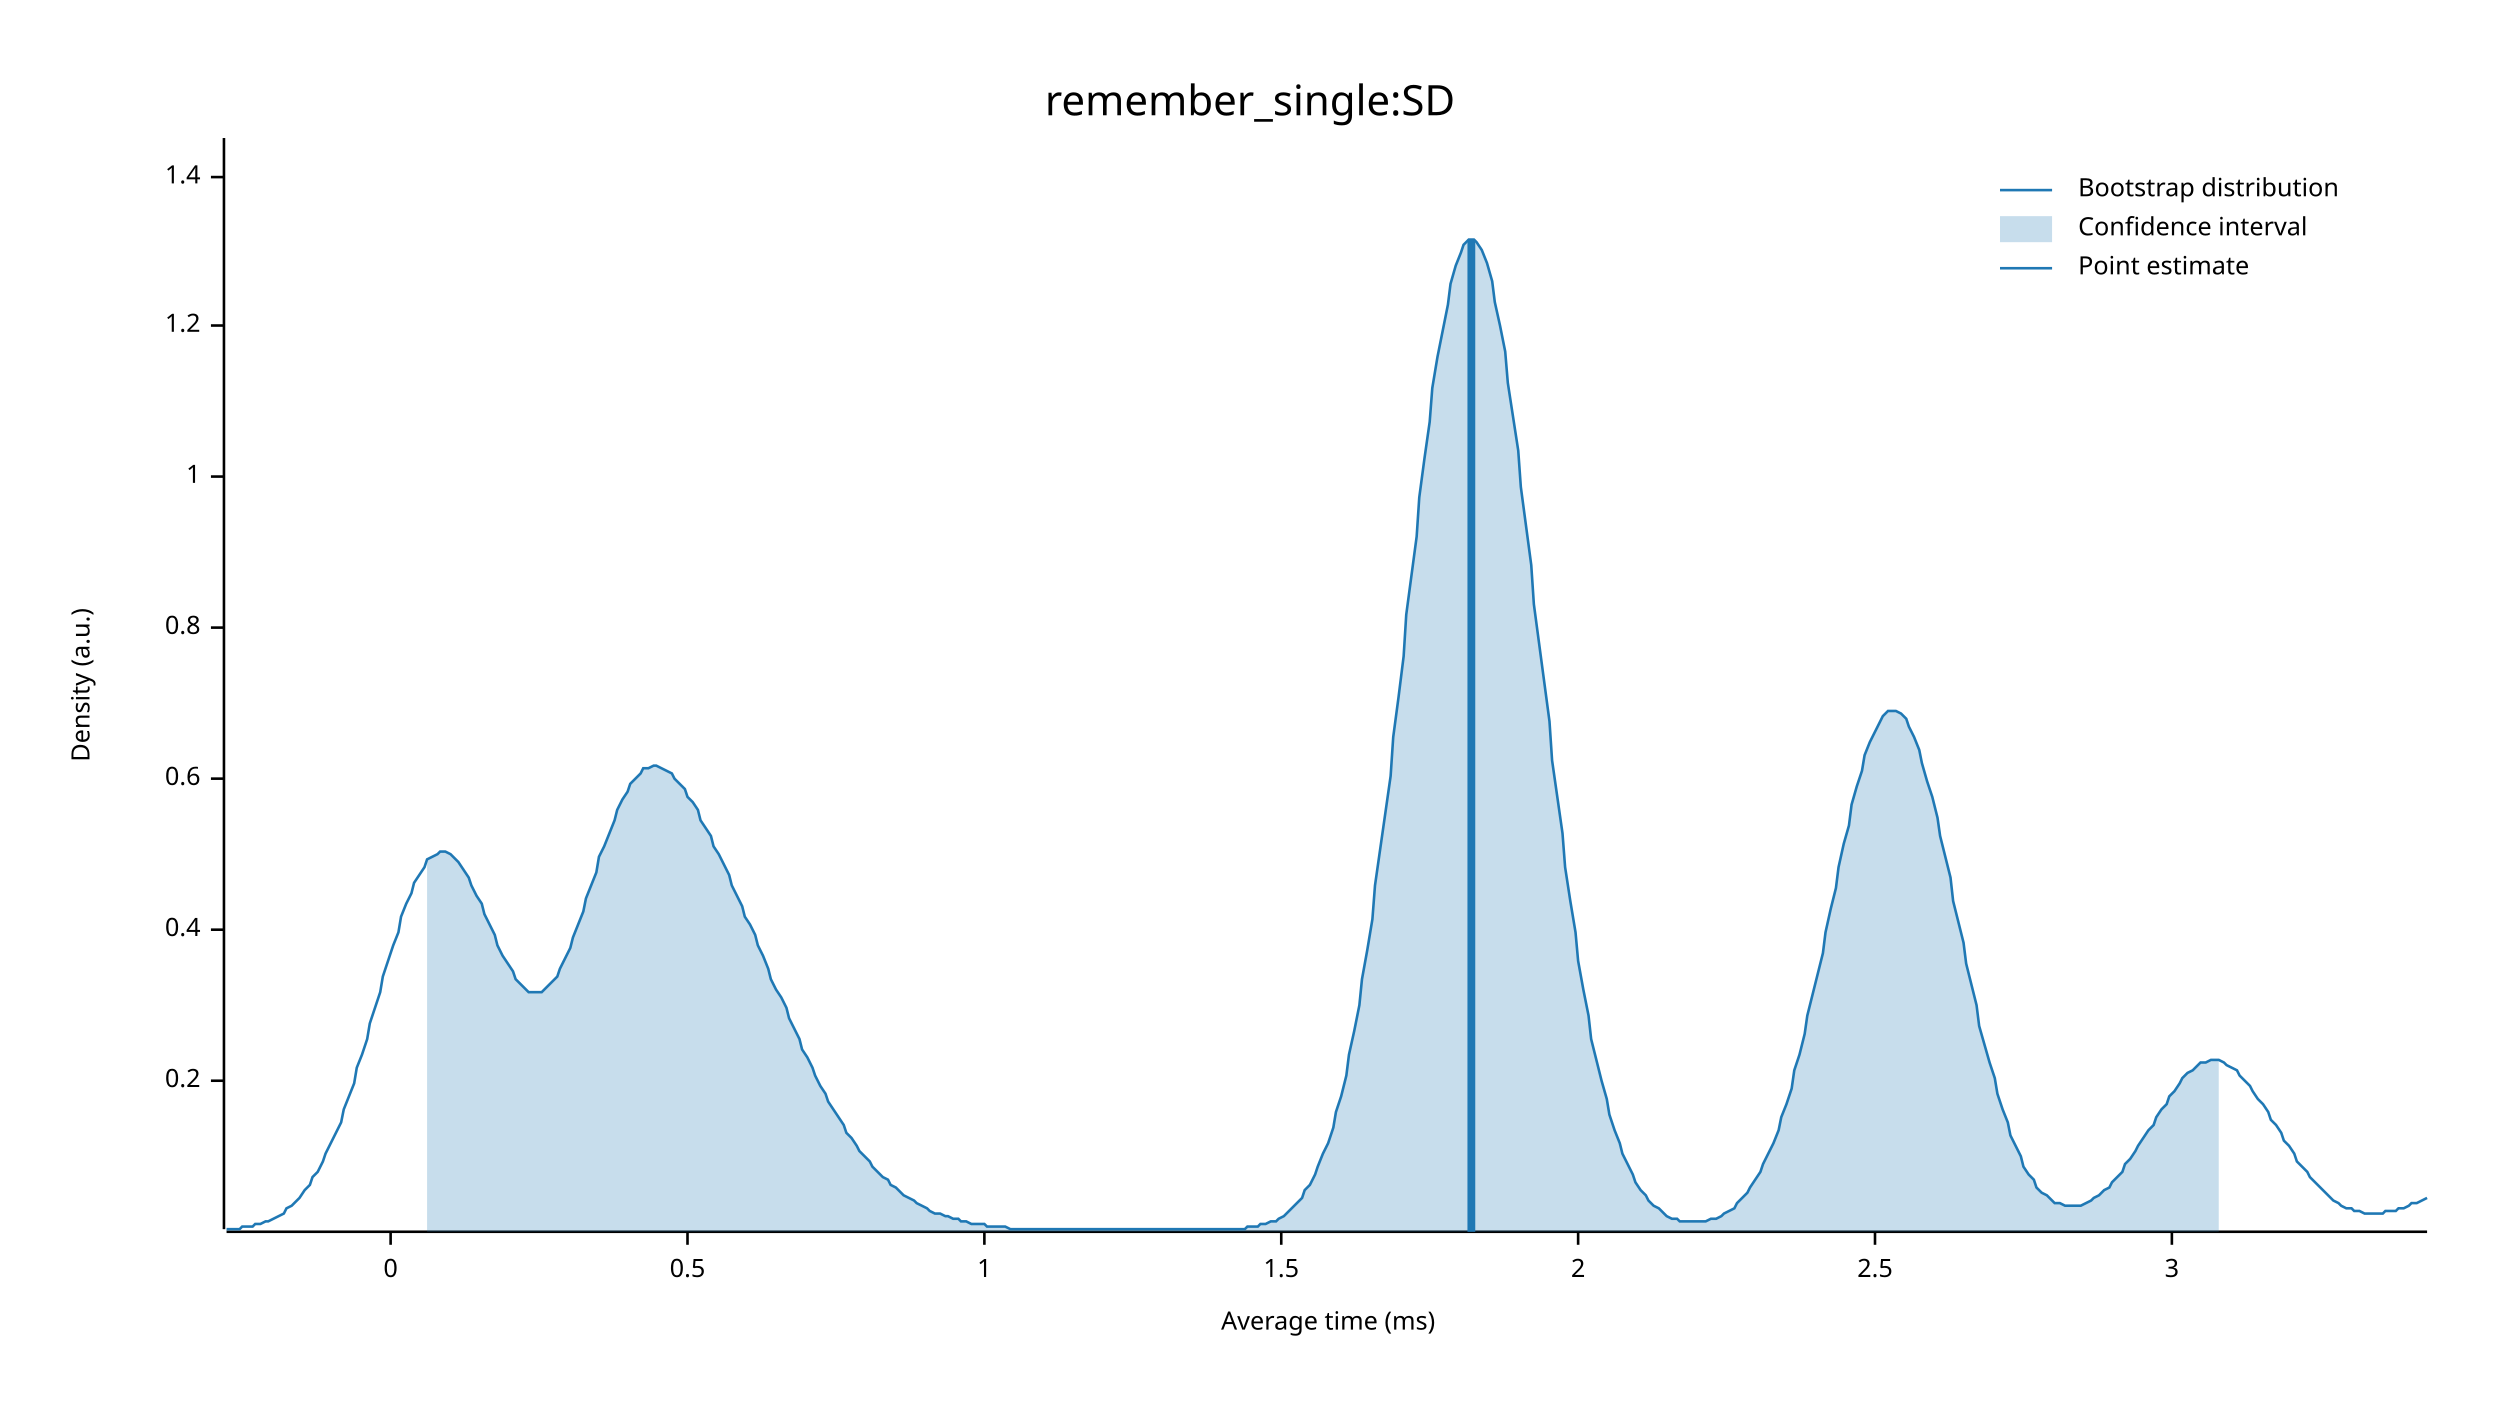
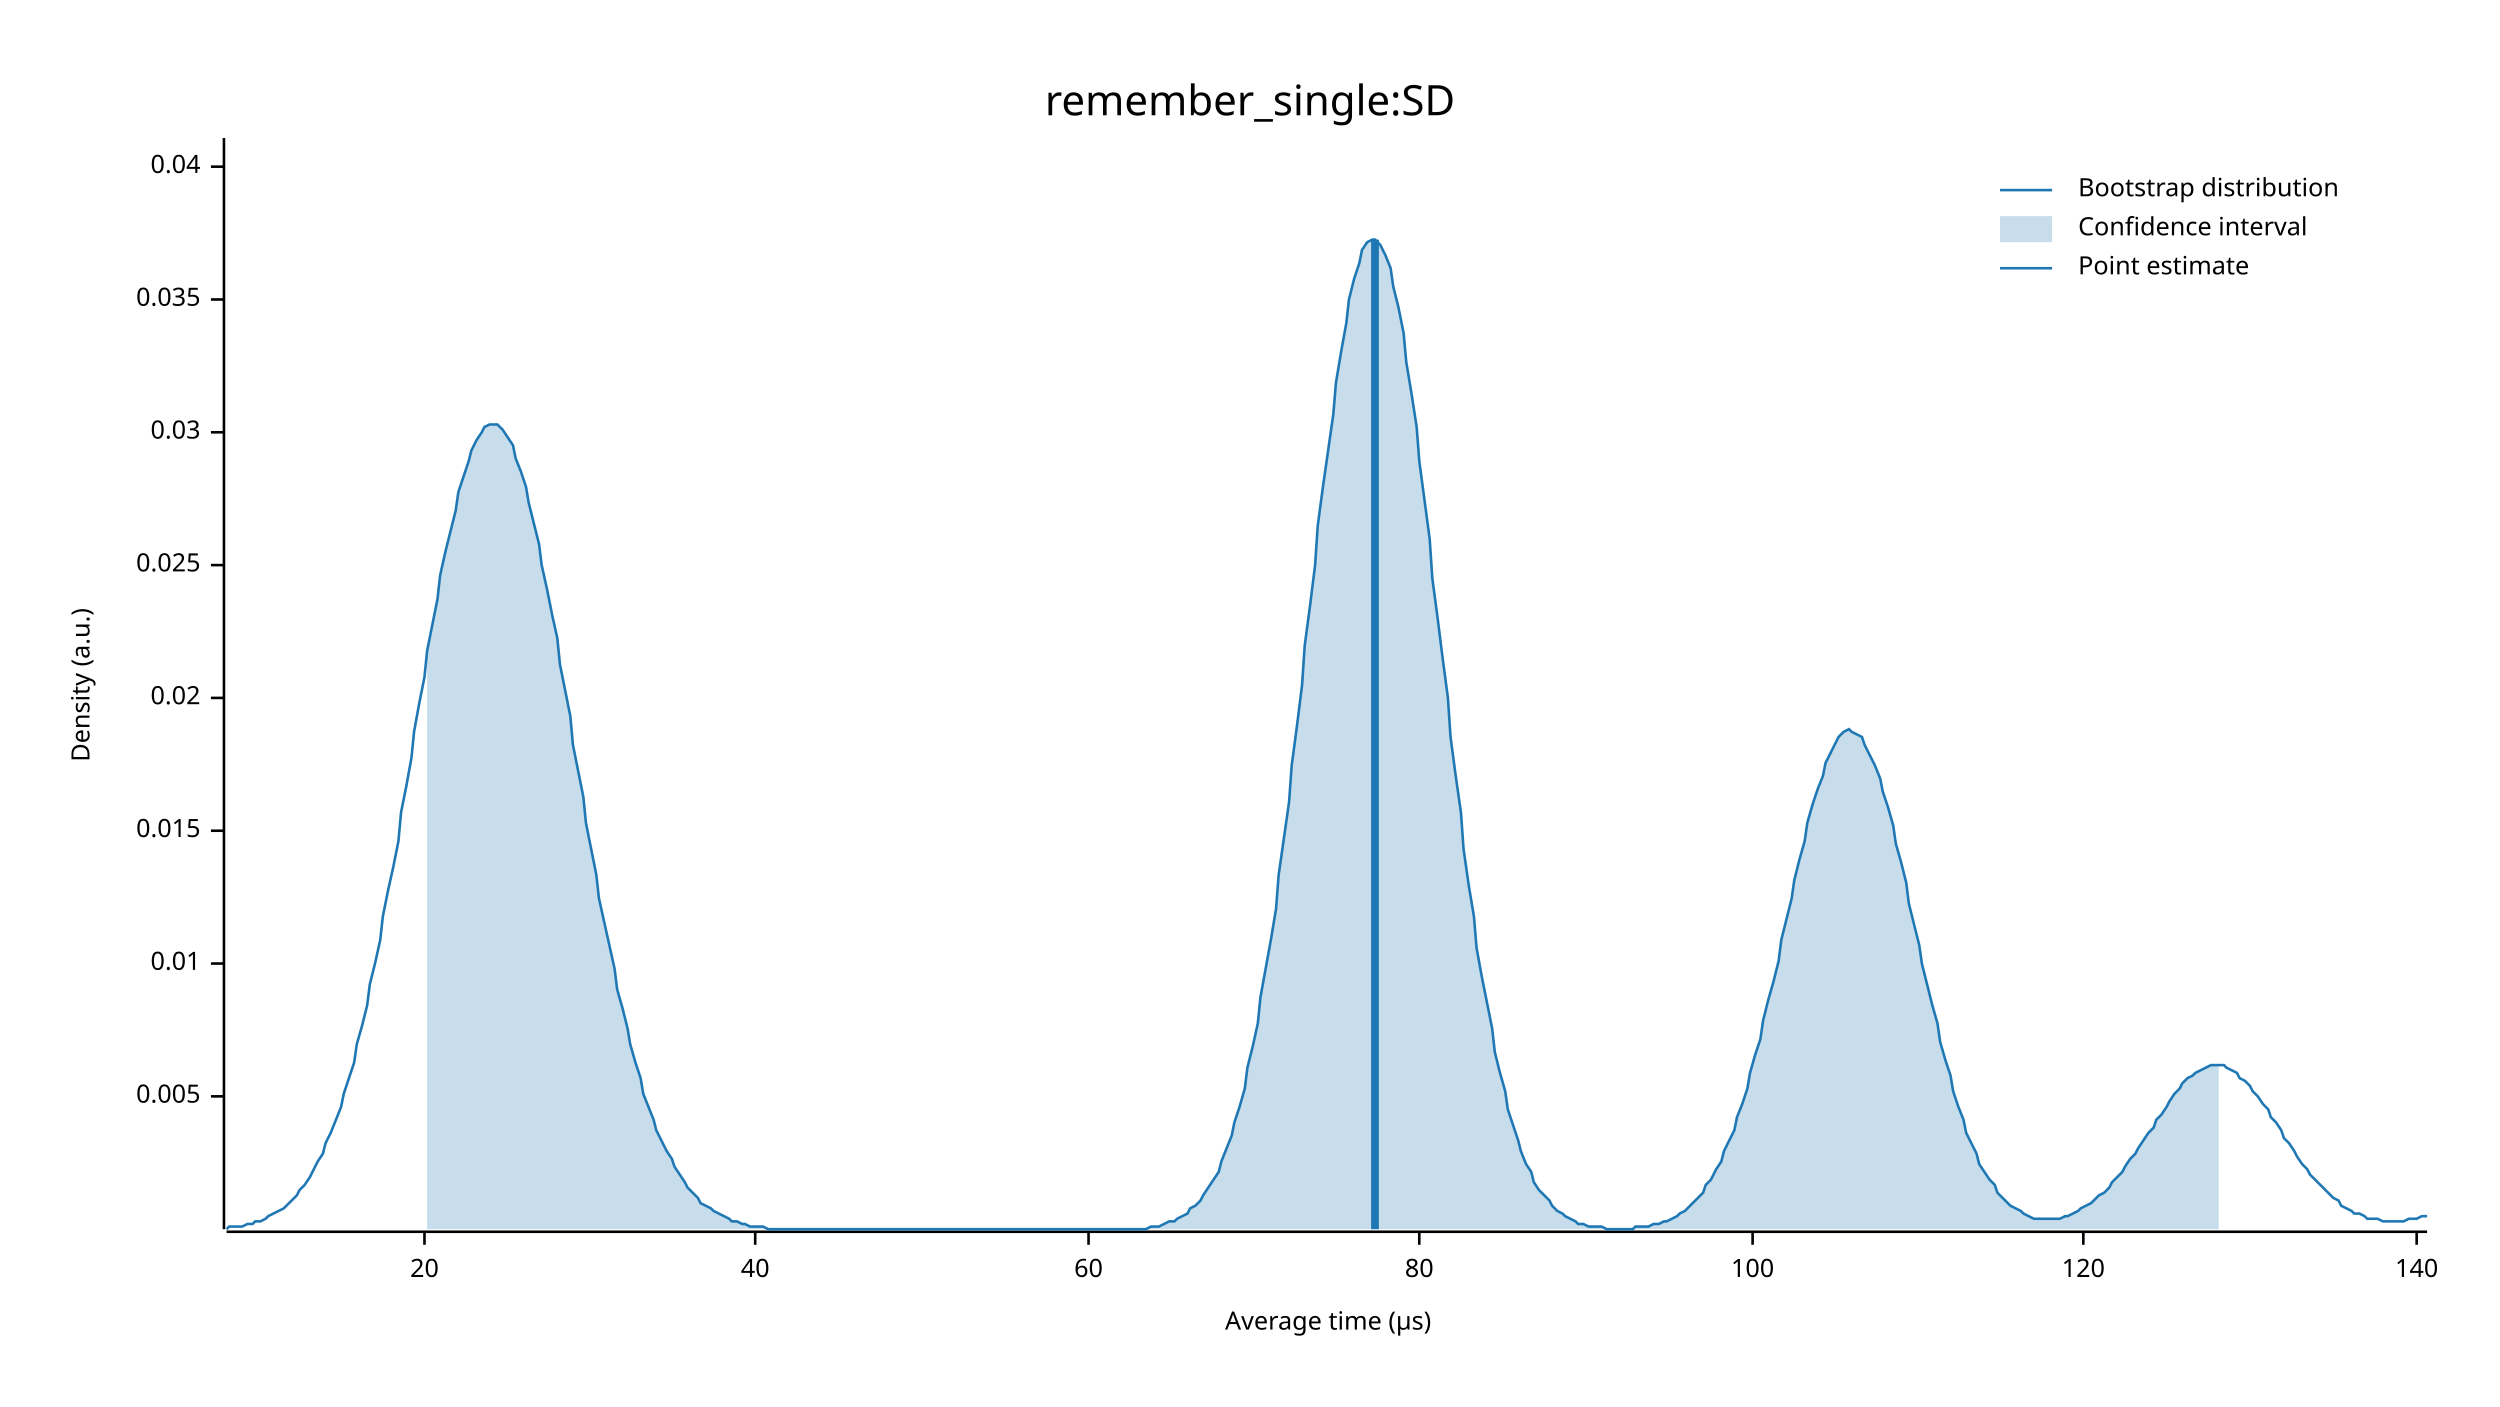
<svg xmlns="http://www.w3.org/2000/svg" width="960" height="540" viewBox="0 0 960 540">
  <text x="480" y="32" dy="0.76em" text-anchor="middle" font-family="sans-serif" font-size="16.129" opacity="1" fill="#000000">
remember_single:SD
</text>
  <text x="27" y="263" dy="0.76em" text-anchor="middle" font-family="sans-serif" font-size="9.677" opacity="1" fill="#000000" transform="rotate(270, 27, 263)">
Density (a.u.)
</text>
  <text x="510" y="513" dy="-0.5ex" text-anchor="middle" font-family="sans-serif" font-size="9.677" opacity="1" fill="#000000">
- Average time (ms)
+ Average time (µs)
</text>
  <polyline fill="none" opacity="1" stroke="#000000" stroke-width="1" points="86,53 86,472 " />
-   <text x="77" y="415" dy="0.5ex" text-anchor="end" font-family="sans-serif" font-size="9.677" opacity="1" fill="#000000">
- 0.2
+   <text x="77" y="421" dy="0.5ex" text-anchor="end" font-family="sans-serif" font-size="9.677" opacity="1" fill="#000000">
+ 0.005
</text>
-   <polyline fill="none" opacity="1" stroke="#000000" stroke-width="1" points="81,415 86,415 " />
-   <text x="77" y="357" dy="0.5ex" text-anchor="end" font-family="sans-serif" font-size="9.677" opacity="1" fill="#000000">
- 0.4
+   <polyline fill="none" opacity="1" stroke="#000000" stroke-width="1" points="81,421 86,421 " />
+   <text x="77" y="370" dy="0.5ex" text-anchor="end" font-family="sans-serif" font-size="9.677" opacity="1" fill="#000000">
+ 0.01
</text>
-   <polyline fill="none" opacity="1" stroke="#000000" stroke-width="1" points="81,357 86,357 " />
-   <text x="77" y="299" dy="0.5ex" text-anchor="end" font-family="sans-serif" font-size="9.677" opacity="1" fill="#000000">
- 0.6
+   <polyline fill="none" opacity="1" stroke="#000000" stroke-width="1" points="81,370 86,370 " />
+   <text x="77" y="319" dy="0.5ex" text-anchor="end" font-family="sans-serif" font-size="9.677" opacity="1" fill="#000000">
+ 0.015
</text>
-   <polyline fill="none" opacity="1" stroke="#000000" stroke-width="1" points="81,299 86,299 " />
-   <text x="77" y="241" dy="0.5ex" text-anchor="end" font-family="sans-serif" font-size="9.677" opacity="1" fill="#000000">
- 0.8
+   <polyline fill="none" opacity="1" stroke="#000000" stroke-width="1" points="81,319 86,319 " />
+   <text x="77" y="268" dy="0.5ex" text-anchor="end" font-family="sans-serif" font-size="9.677" opacity="1" fill="#000000">
+ 0.02
</text>
-   <polyline fill="none" opacity="1" stroke="#000000" stroke-width="1" points="81,241 86,241 " />
-   <text x="77" y="183" dy="0.5ex" text-anchor="end" font-family="sans-serif" font-size="9.677" opacity="1" fill="#000000">
- 1
+   <polyline fill="none" opacity="1" stroke="#000000" stroke-width="1" points="81,268 86,268 " />
+   <text x="77" y="217" dy="0.5ex" text-anchor="end" font-family="sans-serif" font-size="9.677" opacity="1" fill="#000000">
+ 0.025
</text>
-   <polyline fill="none" opacity="1" stroke="#000000" stroke-width="1" points="81,183 86,183 " />
-   <text x="77" y="125" dy="0.5ex" text-anchor="end" font-family="sans-serif" font-size="9.677" opacity="1" fill="#000000">
- 1.2
+   <polyline fill="none" opacity="1" stroke="#000000" stroke-width="1" points="81,217 86,217 " />
+   <text x="77" y="166" dy="0.5ex" text-anchor="end" font-family="sans-serif" font-size="9.677" opacity="1" fill="#000000">
+ 0.03
</text>
-   <polyline fill="none" opacity="1" stroke="#000000" stroke-width="1" points="81,125 86,125 " />
-   <text x="77" y="68" dy="0.5ex" text-anchor="end" font-family="sans-serif" font-size="9.677" opacity="1" fill="#000000">
- 1.4
+   <polyline fill="none" opacity="1" stroke="#000000" stroke-width="1" points="81,166 86,166 " />
+   <text x="77" y="115" dy="0.5ex" text-anchor="end" font-family="sans-serif" font-size="9.677" opacity="1" fill="#000000">
+ 0.035
</text>
-   <polyline fill="none" opacity="1" stroke="#000000" stroke-width="1" points="81,68 86,68 " />
+   <polyline fill="none" opacity="1" stroke="#000000" stroke-width="1" points="81,115 86,115 " />
+   <text x="77" y="64" dy="0.5ex" text-anchor="end" font-family="sans-serif" font-size="9.677" opacity="1" fill="#000000">
+ 0.04
+ </text>
+   <polyline fill="none" opacity="1" stroke="#000000" stroke-width="1" points="81,64 86,64 " />
  <polyline fill="none" opacity="1" stroke="#000000" stroke-width="1" points="87,473 932,473 " />
-   <text x="150" y="483" dy="0.76em" text-anchor="middle" font-family="sans-serif" font-size="9.677" opacity="1" fill="#000000">
- 0
+   <text x="163" y="483" dy="0.76em" text-anchor="middle" font-family="sans-serif" font-size="9.677" opacity="1" fill="#000000">
+ 20
</text>
-   <polyline fill="none" opacity="1" stroke="#000000" stroke-width="1" points="150,473 150,478 " />
-   <text x="264" y="483" dy="0.76em" text-anchor="middle" font-family="sans-serif" font-size="9.677" opacity="1" fill="#000000">
- 0.5
+   <polyline fill="none" opacity="1" stroke="#000000" stroke-width="1" points="163,473 163,478 " />
+   <text x="290" y="483" dy="0.76em" text-anchor="middle" font-family="sans-serif" font-size="9.677" opacity="1" fill="#000000">
+ 40
</text>
-   <polyline fill="none" opacity="1" stroke="#000000" stroke-width="1" points="264,473 264,478 " />
-   <text x="378" y="483" dy="0.76em" text-anchor="middle" font-family="sans-serif" font-size="9.677" opacity="1" fill="#000000">
- 1
+   <polyline fill="none" opacity="1" stroke="#000000" stroke-width="1" points="290,473 290,478 " />
+   <text x="418" y="483" dy="0.76em" text-anchor="middle" font-family="sans-serif" font-size="9.677" opacity="1" fill="#000000">
+ 60
</text>
-   <polyline fill="none" opacity="1" stroke="#000000" stroke-width="1" points="378,473 378,478 " />
-   <text x="492" y="483" dy="0.76em" text-anchor="middle" font-family="sans-serif" font-size="9.677" opacity="1" fill="#000000">
- 1.5
+   <polyline fill="none" opacity="1" stroke="#000000" stroke-width="1" points="418,473 418,478 " />
+   <text x="545" y="483" dy="0.76em" text-anchor="middle" font-family="sans-serif" font-size="9.677" opacity="1" fill="#000000">
+ 80
</text>
-   <polyline fill="none" opacity="1" stroke="#000000" stroke-width="1" points="492,473 492,478 " />
-   <text x="606" y="483" dy="0.76em" text-anchor="middle" font-family="sans-serif" font-size="9.677" opacity="1" fill="#000000">
- 2
+   <polyline fill="none" opacity="1" stroke="#000000" stroke-width="1" points="545,473 545,478 " />
+   <text x="673" y="483" dy="0.76em" text-anchor="middle" font-family="sans-serif" font-size="9.677" opacity="1" fill="#000000">
+ 100
</text>
-   <polyline fill="none" opacity="1" stroke="#000000" stroke-width="1" points="606,473 606,478 " />
-   <text x="720" y="483" dy="0.76em" text-anchor="middle" font-family="sans-serif" font-size="9.677" opacity="1" fill="#000000">
- 2.5
+   <polyline fill="none" opacity="1" stroke="#000000" stroke-width="1" points="673,473 673,478 " />
+   <text x="800" y="483" dy="0.76em" text-anchor="middle" font-family="sans-serif" font-size="9.677" opacity="1" fill="#000000">
+ 120
</text>
-   <polyline fill="none" opacity="1" stroke="#000000" stroke-width="1" points="720,473 720,478 " />
-   <text x="834" y="483" dy="0.76em" text-anchor="middle" font-family="sans-serif" font-size="9.677" opacity="1" fill="#000000">
- 3
+   <polyline fill="none" opacity="1" stroke="#000000" stroke-width="1" points="800,473 800,478 " />
+   <text x="928" y="483" dy="0.76em" text-anchor="middle" font-family="sans-serif" font-size="9.677" opacity="1" fill="#000000">
+ 140
</text>
-   <polyline fill="none" opacity="1" stroke="#000000" stroke-width="1" points="834,473 834,478 " />
-   <polyline fill="none" opacity="1" stroke="#1F78B4" stroke-width="1" points="87,472 88,472 90,472 92,472 93,471 95,471 97,471 98,470 100,470 102,469 103,469 105,468 107,467 109,466 110,464 112,463 114,461 115,460 117,457 119,455 120,452 122,450 124,446 125,443 127,439 129,435 131,431 132,426 134,421 136,416 137,410 139,405 141,399 142,393 144,387 146,381 147,375 149,369 151,363 153,358 154,352 156,347 158,343 159,339 161,336 163,333 164,330 166,329 168,328 169,327 171,327 173,328 175,330 176,331 178,334 180,337 181,340 183,344 185,347 186,351 188,355 190,359 191,363 193,367 195,370 197,373 198,376 200,378 202,380 203,381 205,381 207,381 208,381 210,379 212,377 214,375 215,372 217,368 219,364 220,360 222,355 224,350 225,345 227,340 229,335 230,329 232,325 234,320 236,315 237,311 239,307 241,304 242,301 244,299 246,297 247,295 249,295 251,294 252,294 254,295 256,296 258,297 259,299 261,301 263,303 264,306 266,308 268,311 269,315 271,318 273,321 274,325 276,328 278,332 280,336 281,340 283,344 285,348 286,352 288,355 290,359 291,363 293,367 295,372 296,376 298,380 300,383 302,387 303,391 305,395 307,399 308,403 310,406 312,410 313,413 315,417 317,420 318,423 320,426 322,429 324,432 325,435 327,437 329,440 330,442 332,444 334,446 335,448 337,450 339,452 341,453 342,455 344,456 346,458 347,459 349,460 351,461 352,462 354,463 356,464 357,465 359,466 361,466 363,467 364,467 366,468 368,468 369,469 371,469 373,470 374,470 376,470 378,470 379,471 381,471 383,471 385,471 386,471 388,472 390,472 391,472 393,472 395,472 396,472 398,472 400,472 401,472 403,472 405,472 407,472 408,472 410,472 412,472 413,472 415,472 417,472 418,472 420,472 422,472 423,472 425,472 427,472 429,472 430,472 432,472 434,472 435,472 437,472 439,472 440,472 442,472 444,472 445,472 447,472 449,472 451,472 452,472 454,472 456,472 457,472 459,472 461,472 462,472 464,472 466,472 468,472 469,472 471,472 473,472 474,472 476,472 478,472 479,471 481,471 483,471 484,470 486,470 488,469 490,469 491,468 493,467 495,465 496,464 498,462 500,460 501,457 503,455 505,451 506,448 508,443 510,439 512,433 513,427 515,421 517,413 518,405 520,396 522,386 523,376 525,365 527,353 528,340 530,326 532,312 534,298 535,283 537,268 539,252 540,236 542,221 544,206 545,191 547,176 549,162 550,149 552,137 554,127 556,117 557,109 559,102 561,97 562,94 564,92 566,92 567,93 569,96 571,101 573,108 574,116 576,125 578,135 579,147 581,160 583,173 584,187 586,202 588,217 589,232 591,247 593,262 595,277 596,292 598,306 600,320 601,333 603,346 605,358 606,369 608,380 610,390 611,399 613,407 615,415 617,422 618,428 620,434 622,439 623,443 625,447 627,451 628,454 630,457 632,459 633,461 635,463 637,464 639,466 640,467 642,468 644,468 645,469 647,469 649,469 650,469 652,469 654,469 655,469 657,468 659,468 661,467 662,466 664,465 666,464 667,462 669,460 671,458 672,456 674,453 676,450 677,447 679,443 681,439 683,434 684,429 686,424 688,418 689,411 691,405 693,397 694,390 696,382 698,374 700,366 701,358 703,349 705,341 706,333 708,324 710,317 711,309 713,302 715,296 716,290 718,285 720,281 722,277 723,275 725,273 727,273 728,273 730,274 732,276 733,279 735,283 737,288 738,293 740,300 742,306 744,314 745,321 747,329 749,337 750,346 752,354 754,362 755,370 757,378 759,386 760,394 762,401 764,408 766,414 767,420 769,426 771,431 772,436 774,440 776,444 777,448 779,451 781,453 782,456 784,458 786,459 788,461 789,462 791,462 793,463 794,463 796,463 798,463 799,463 801,462 803,461 804,460 806,459 808,457 810,456 811,454 813,452 815,450 816,447 818,445 820,442 821,440 823,437 825,434 827,432 828,429 830,426 832,424 833,421 835,419 837,416 838,414 840,412 842,411 843,410 845,408 847,408 849,407 850,407 852,407 854,408 855,409 857,410 859,411 860,413 862,415 864,417 865,419 867,422 869,424 871,427 872,430 874,432 876,435 877,438 879,440 881,443 882,446 884,448 886,450 887,452 889,454 891,456 893,458 894,459 896,461 898,462 899,463 901,464 903,464 904,465 906,465 908,466 909,466 911,466 913,466 915,466 916,465 918,465 920,465 921,464 923,464 925,463 926,462 928,462 930,461 932,460 " />
-   <polygon opacity="0.25" fill="#1F78B4" points="164,330 166,329 168,328 169,327 171,327 173,328 175,330 176,331 178,334 180,337 181,340 183,344 185,347 186,351 188,355 190,359 191,363 193,367 195,370 197,373 198,376 200,378 202,380 203,381 205,381 207,381 208,381 210,379 212,377 214,375 215,372 217,368 219,364 220,360 222,355 224,350 225,345 227,340 229,335 230,329 232,325 234,320 236,315 237,311 239,307 241,304 242,301 244,299 246,297 247,295 249,295 251,294 252,294 254,295 256,296 258,297 259,299 261,301 263,303 264,306 266,308 268,311 269,315 271,318 273,321 274,325 276,328 278,332 280,336 281,340 283,344 285,348 286,352 288,355 290,359 291,363 293,367 295,372 296,376 298,380 300,383 302,387 303,391 305,395 307,399 308,403 310,406 312,410 313,413 315,417 317,420 318,423 320,426 322,429 324,432 325,435 327,437 329,440 330,442 332,444 334,446 335,448 337,450 339,452 341,453 342,455 344,456 346,458 347,459 349,460 351,461 352,462 354,463 356,464 357,465 359,466 361,466 363,467 364,467 366,468 368,468 369,469 371,469 373,470 374,470 376,470 378,470 379,471 381,471 383,471 385,471 386,471 388,472 390,472 391,472 393,472 395,472 396,472 398,472 400,472 401,472 403,472 405,472 407,472 408,472 410,472 412,472 413,472 415,472 417,472 418,472 420,472 422,472 423,472 425,472 427,472 429,472 430,472 432,472 434,472 435,472 437,472 439,472 440,472 442,472 444,472 445,472 447,472 449,472 451,472 452,472 454,472 456,472 457,472 459,472 461,472 462,472 464,472 466,472 468,472 469,472 471,472 473,472 474,472 476,472 478,472 479,471 481,471 483,471 484,470 486,470 488,469 490,469 491,468 493,467 495,465 496,464 498,462 500,460 501,457 503,455 505,451 506,448 508,443 510,439 512,433 513,427 515,421 517,413 518,405 520,396 522,386 523,376 525,365 527,353 528,340 530,326 532,312 534,298 535,283 537,268 539,252 540,236 542,221 544,206 545,191 547,176 549,162 550,149 552,137 554,127 556,117 557,109 559,102 561,97 562,94 564,92 566,92 567,93 569,96 571,101 573,108 574,116 576,125 578,135 579,147 581,160 583,173 584,187 586,202 588,217 589,232 591,247 593,262 595,277 596,292 598,306 600,320 601,333 603,346 605,358 606,369 608,380 610,390 611,399 613,407 615,415 617,422 618,428 620,434 622,439 623,443 625,447 627,451 628,454 630,457 632,459 633,461 635,463 637,464 639,466 640,467 642,468 644,468 645,469 647,469 649,469 650,469 652,469 654,469 655,469 657,468 659,468 661,467 662,466 664,465 666,464 667,462 669,460 671,458 672,456 674,453 676,450 677,447 679,443 681,439 683,434 684,429 686,424 688,418 689,411 691,405 693,397 694,390 696,382 698,374 700,366 701,358 703,349 705,341 706,333 708,324 710,317 711,309 713,302 715,296 716,290 718,285 720,281 722,277 723,275 725,273 727,273 728,273 730,274 732,276 733,279 735,283 737,288 738,293 740,300 742,306 744,314 745,321 747,329 749,337 750,346 752,354 754,362 755,370 757,378 759,386 760,394 762,401 764,408 766,414 767,420 769,426 771,431 772,436 774,440 776,444 777,448 779,451 781,453 782,456 784,458 786,459 788,461 789,462 791,462 793,463 794,463 796,463 798,463 799,463 801,462 803,461 804,460 806,459 808,457 810,456 811,454 813,452 815,450 816,447 818,445 820,442 821,440 823,437 825,434 827,432 828,429 830,426 832,424 833,421 835,419 837,416 838,414 840,412 842,411 843,410 845,408 847,408 849,407 850,407 852,407 852,473 164,473 " />
-   <polyline fill="none" opacity="1" stroke="#1F78B4" stroke-width="3" points="565,473 565,92 " />
+   <polyline fill="none" opacity="1" stroke="#000000" stroke-width="1" points="928,473 928,478 " />
+   <polyline fill="none" opacity="1" stroke="#1F78B4" stroke-width="1" points="87,472 88,471 90,471 92,471 93,471 95,470 97,470 98,469 100,469 102,468 103,467 105,466 107,465 109,464 110,463 112,461 114,459 115,457 117,455 119,452 120,450 122,446 124,443 125,439 127,435 129,430 131,425 132,420 134,414 136,408 137,401 139,394 141,386 142,378 144,370 146,361 147,352 149,342 151,333 153,323 154,312 156,302 158,291 159,281 161,270 163,260 164,250 166,240 168,230 169,221 171,212 173,204 175,196 176,189 178,183 180,177 181,173 183,169 185,166 186,164 188,163 190,163 191,163 193,165 195,168 197,171 198,176 200,181 202,187 203,193 205,201 207,209 208,217 210,226 212,236 214,245 215,255 217,265 219,275 220,286 222,296 224,306 225,316 227,326 229,336 230,345 232,354 234,363 236,372 237,380 239,387 241,395 242,401 244,408 246,414 247,420 249,425 251,430 252,434 254,438 256,442 258,445 259,448 261,451 263,454 264,456 266,458 268,460 269,462 271,463 273,464 274,465 276,466 278,467 280,468 281,469 283,469 285,470 286,470 288,471 290,471 291,471 293,471 295,472 296,472 298,472 300,472 302,472 303,472 305,472 307,472 308,472 310,472 312,472 313,472 315,472 317,472 318,472 320,472 322,472 324,472 325,472 327,472 329,472 330,472 332,472 334,472 335,472 337,472 339,472 341,472 342,472 344,472 346,472 347,472 349,472 351,472 352,472 354,472 356,472 357,472 359,472 361,472 363,472 364,472 366,472 368,472 369,472 371,472 373,472 374,472 376,472 378,472 379,472 381,472 383,472 385,472 386,472 388,472 390,472 391,472 393,472 395,472 396,472 398,472 400,472 401,472 403,472 405,472 407,472 408,472 410,472 412,472 413,472 415,472 417,472 418,472 420,472 422,472 423,472 425,472 427,472 429,472 430,472 432,472 434,472 435,472 437,472 439,472 440,472 442,471 444,471 445,471 447,470 449,469 451,469 452,468 454,467 456,466 457,464 459,463 461,461 462,459 464,456 466,453 468,450 469,446 471,441 473,436 474,431 476,425 478,418 479,410 481,402 483,393 484,383 486,372 488,361 490,349 491,336 493,322 495,308 496,294 498,279 500,263 501,248 503,233 505,217 506,202 508,187 510,173 512,159 513,147 515,135 517,124 518,115 520,107 522,101 523,96 525,93 527,92 528,92 530,94 532,98 534,103 535,110 537,118 539,128 540,139 542,151 544,164 545,177 547,192 549,207 550,222 552,237 554,253 556,268 557,283 559,298 561,312 562,326 564,340 566,352 567,364 569,375 571,385 573,395 574,404 576,412 578,419 579,426 581,432 583,438 584,442 586,447 588,450 589,454 591,457 593,459 595,461 596,463 598,465 600,466 601,467 603,468 605,469 606,470 608,470 610,471 611,471 613,471 615,471 617,472 618,472 620,472 622,472 623,472 625,472 627,472 628,471 630,471 632,471 633,471 635,470 637,470 639,469 640,469 642,468 644,467 645,466 647,465 649,463 650,462 652,460 654,458 655,455 657,453 659,449 661,446 662,442 664,438 666,434 667,429 669,424 671,418 672,412 674,405 676,399 677,392 679,384 681,377 683,369 684,361 686,353 688,345 689,338 691,330 693,323 694,316 696,309 698,303 700,298 701,293 703,289 705,285 706,283 708,281 710,280 711,281 713,282 715,283 716,286 718,290 720,294 722,299 723,304 725,310 727,317 728,324 730,331 732,339 733,347 735,355 737,363 738,370 740,378 742,386 744,393 745,400 747,407 749,413 750,419 752,425 754,430 755,435 757,439 759,443 760,447 762,450 764,453 766,455 767,458 769,460 771,462 772,463 774,464 776,465 777,466 779,467 781,468 782,468 784,468 786,468 788,468 789,468 791,468 793,467 794,467 796,466 798,465 799,464 801,463 803,462 804,461 806,459 808,458 810,456 811,454 813,452 815,450 816,448 818,445 820,443 821,441 823,438 825,435 827,433 828,430 830,428 832,425 833,423 835,420 837,418 838,416 840,414 842,413 843,412 845,411 847,410 849,409 850,409 852,409 854,409 855,410 857,411 859,412 860,414 862,415 864,417 865,419 867,421 869,424 871,426 872,429 874,431 876,434 877,437 879,439 881,442 882,444 884,447 886,449 887,451 889,453 891,455 893,457 894,458 896,460 898,461 899,463 901,464 903,465 904,466 906,466 908,467 909,468 911,468 913,468 915,469 916,469 918,469 920,469 921,469 923,469 925,468 926,468 928,468 930,467 932,467 " />
+   <polygon opacity="0.25" fill="#1F78B4" points="164,250 166,240 168,230 169,221 171,212 173,204 175,196 176,189 178,183 180,177 181,173 183,169 185,166 186,164 188,163 190,163 191,163 193,165 195,168 197,171 198,176 200,181 202,187 203,193 205,201 207,209 208,217 210,226 212,236 214,245 215,255 217,265 219,275 220,286 222,296 224,306 225,316 227,326 229,336 230,345 232,354 234,363 236,372 237,380 239,387 241,395 242,401 244,408 246,414 247,420 249,425 251,430 252,434 254,438 256,442 258,445 259,448 261,451 263,454 264,456 266,458 268,460 269,462 271,463 273,464 274,465 276,466 278,467 280,468 281,469 283,469 285,470 286,470 288,471 290,471 291,471 293,471 295,472 296,472 298,472 300,472 302,472 303,472 305,472 307,472 308,472 310,472 312,472 313,472 315,472 317,472 318,472 320,472 322,472 324,472 325,472 327,472 329,472 330,472 332,472 334,472 335,472 337,472 339,472 341,472 342,472 344,472 346,472 347,472 349,472 351,472 352,472 354,472 356,472 357,472 359,472 361,472 363,472 364,472 366,472 368,472 369,472 371,472 373,472 374,472 376,472 378,472 379,472 381,472 383,472 385,472 386,472 388,472 390,472 391,472 393,472 395,472 396,472 398,472 400,472 401,472 403,472 405,472 407,472 408,472 410,472 412,472 413,472 415,472 417,472 418,472 420,472 422,472 423,472 425,472 427,472 429,472 430,472 432,472 434,472 435,472 437,472 439,472 440,472 442,471 444,471 445,471 447,470 449,469 451,469 452,468 454,467 456,466 457,464 459,463 461,461 462,459 464,456 466,453 468,450 469,446 471,441 473,436 474,431 476,425 478,418 479,410 481,402 483,393 484,383 486,372 488,361 490,349 491,336 493,322 495,308 496,294 498,279 500,263 501,248 503,233 505,217 506,202 508,187 510,173 512,159 513,147 515,135 517,124 518,115 520,107 522,101 523,96 525,93 527,92 528,92 530,94 532,98 534,103 535,110 537,118 539,128 540,139 542,151 544,164 545,177 547,192 549,207 550,222 552,237 554,253 556,268 557,283 559,298 561,312 562,326 564,340 566,352 567,364 569,375 571,385 573,395 574,404 576,412 578,419 579,426 581,432 583,438 584,442 586,447 588,450 589,454 591,457 593,459 595,461 596,463 598,465 600,466 601,467 603,468 605,469 606,470 608,470 610,471 611,471 613,471 615,471 617,472 618,472 620,472 622,472 623,472 625,472 627,472 628,471 630,471 632,471 633,471 635,470 637,470 639,469 640,469 642,468 644,467 645,466 647,465 649,463 650,462 652,460 654,458 655,455 657,453 659,449 661,446 662,442 664,438 666,434 667,429 669,424 671,418 672,412 674,405 676,399 677,392 679,384 681,377 683,369 684,361 686,353 688,345 689,338 691,330 693,323 694,316 696,309 698,303 700,298 701,293 703,289 705,285 706,283 708,281 710,280 711,281 713,282 715,283 716,286 718,290 720,294 722,299 723,304 725,310 727,317 728,324 730,331 732,339 733,347 735,355 737,363 738,370 740,378 742,386 744,393 745,400 747,407 749,413 750,419 752,425 754,430 755,435 757,439 759,443 760,447 762,450 764,453 766,455 767,458 769,460 771,462 772,463 774,464 776,465 777,466 779,467 781,468 782,468 784,468 786,468 788,468 789,468 791,468 793,467 794,467 796,466 798,465 799,464 801,463 803,462 804,461 806,459 808,458 810,456 811,454 813,452 815,450 816,448 818,445 820,443 821,441 823,438 825,435 827,433 828,430 830,428 832,425 833,423 835,420 837,418 838,416 840,414 842,413 843,412 845,411 847,410 849,409 850,409 852,409 852,472 164,472 " />
+   <polyline fill="none" opacity="1" stroke="#1F78B4" stroke-width="3" points="528,472 528,92 " />
  <text x="798" y="68" dy="0.76em" text-anchor="start" font-family="sans-serif" font-size="9.677" opacity="1" fill="#000000">
Bootstrap distribution
</text>
  <text x="798" y="83" dy="0.76em" text-anchor="start" font-family="sans-serif" font-size="9.677" opacity="1" fill="#000000">
Confidence interval
</text>
  <text x="798" y="98" dy="0.76em" text-anchor="start" font-family="sans-serif" font-size="9.677" opacity="1" fill="#000000">
Point estimate
</text>
  <polyline fill="none" opacity="1" stroke="#1F78B4" stroke-width="1" points="768,73 788,73 " />
  <rect x="768" y="83" width="20" height="10" opacity="0.25" fill="#1F78B4" stroke="none" />
  <polyline fill="none" opacity="1" stroke="#1F78B4" stroke-width="1" points="768,103 788,103 " />
</svg>
